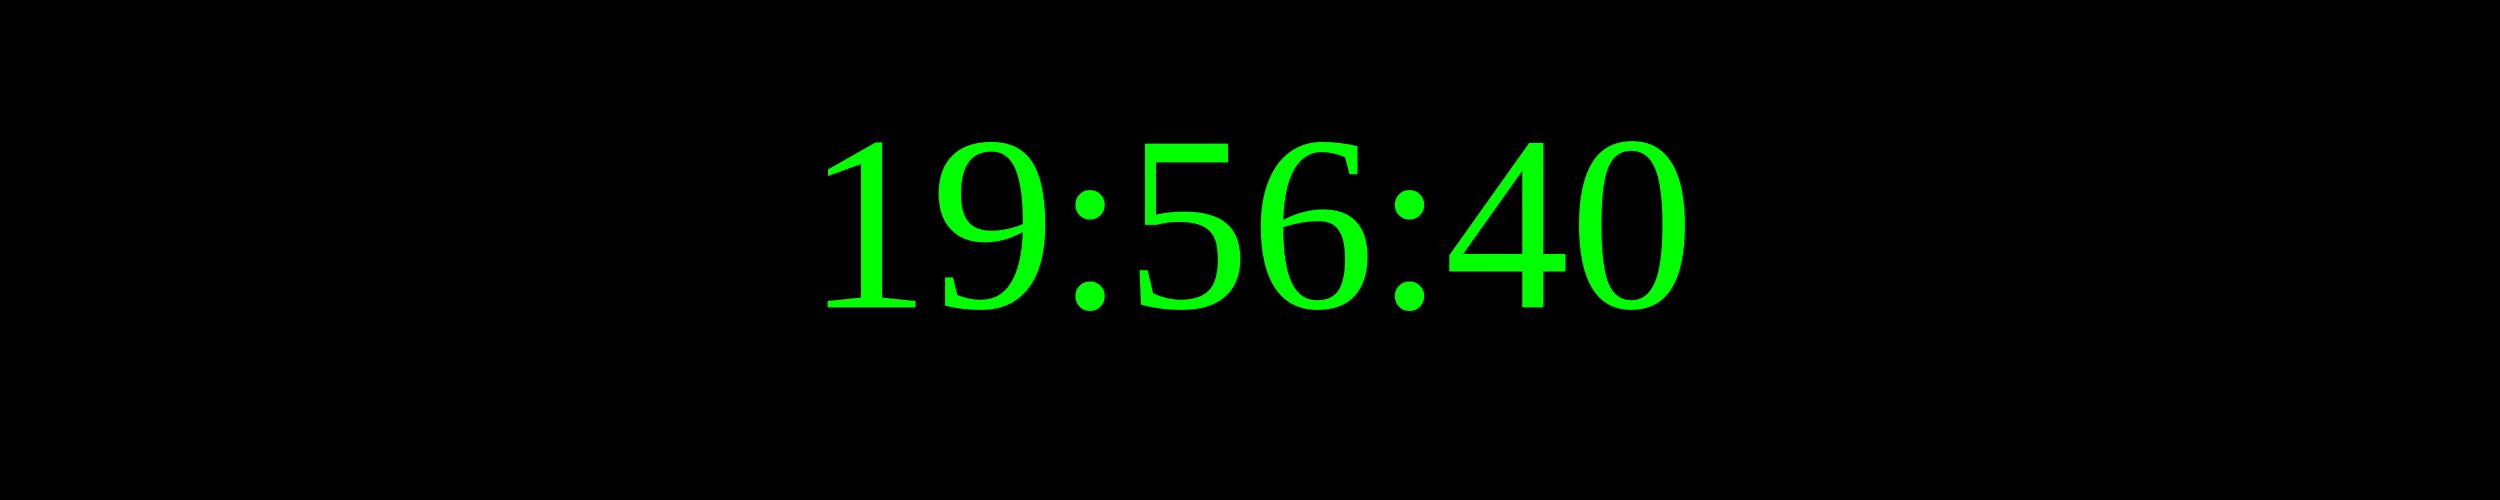
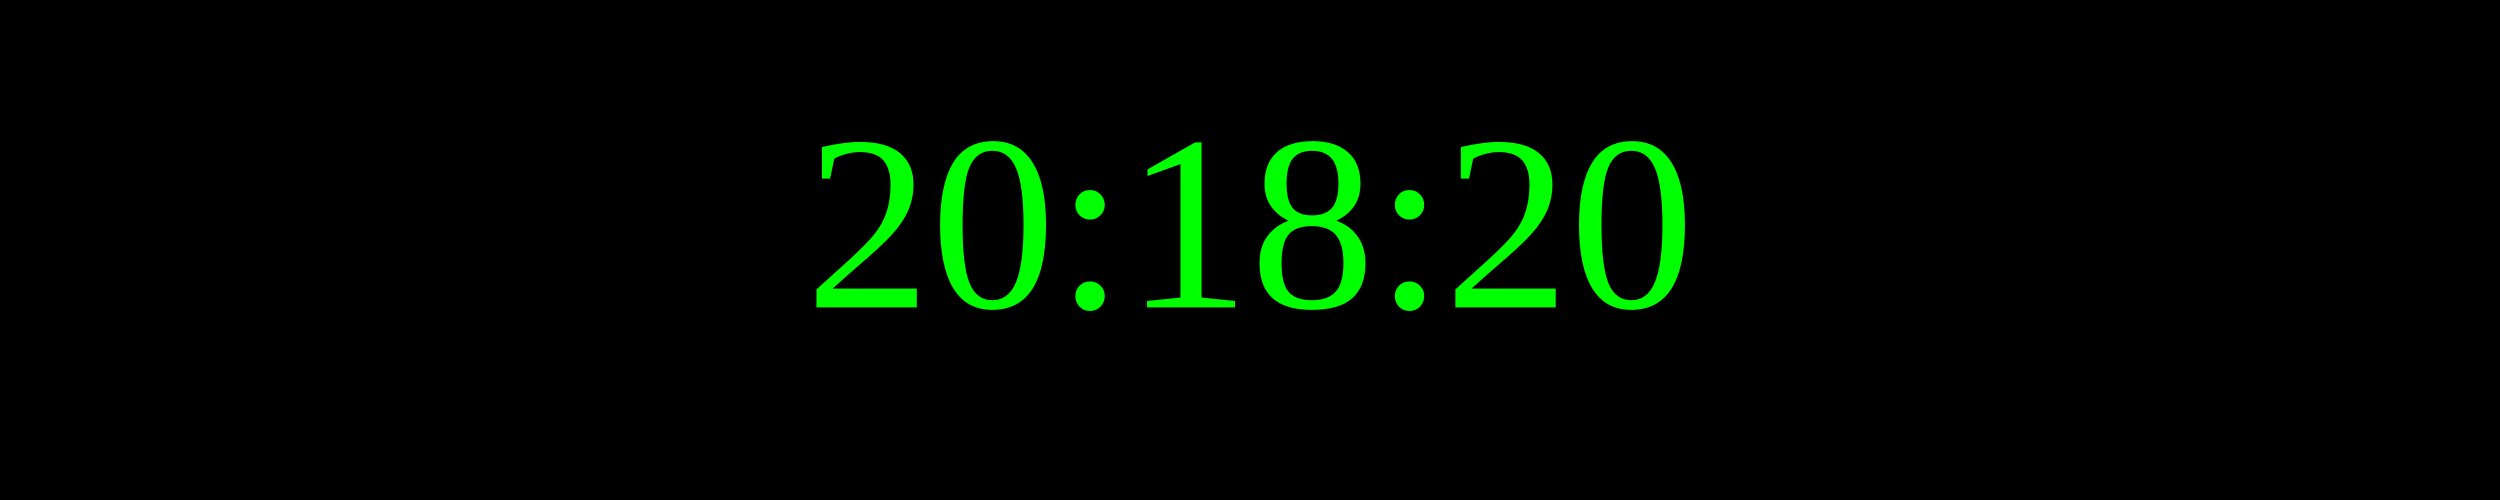
<svg xmlns="http://www.w3.org/2000/svg" width="250" height="50">
  <rect width="100%" height="100%" fill="black" />
  <text x="50%" y="50%" font-size="25" fill="lime" text-anchor="middle" dominant-baseline="middle">
- 19:56:40
+ 20:18:20
</text>
</svg>
